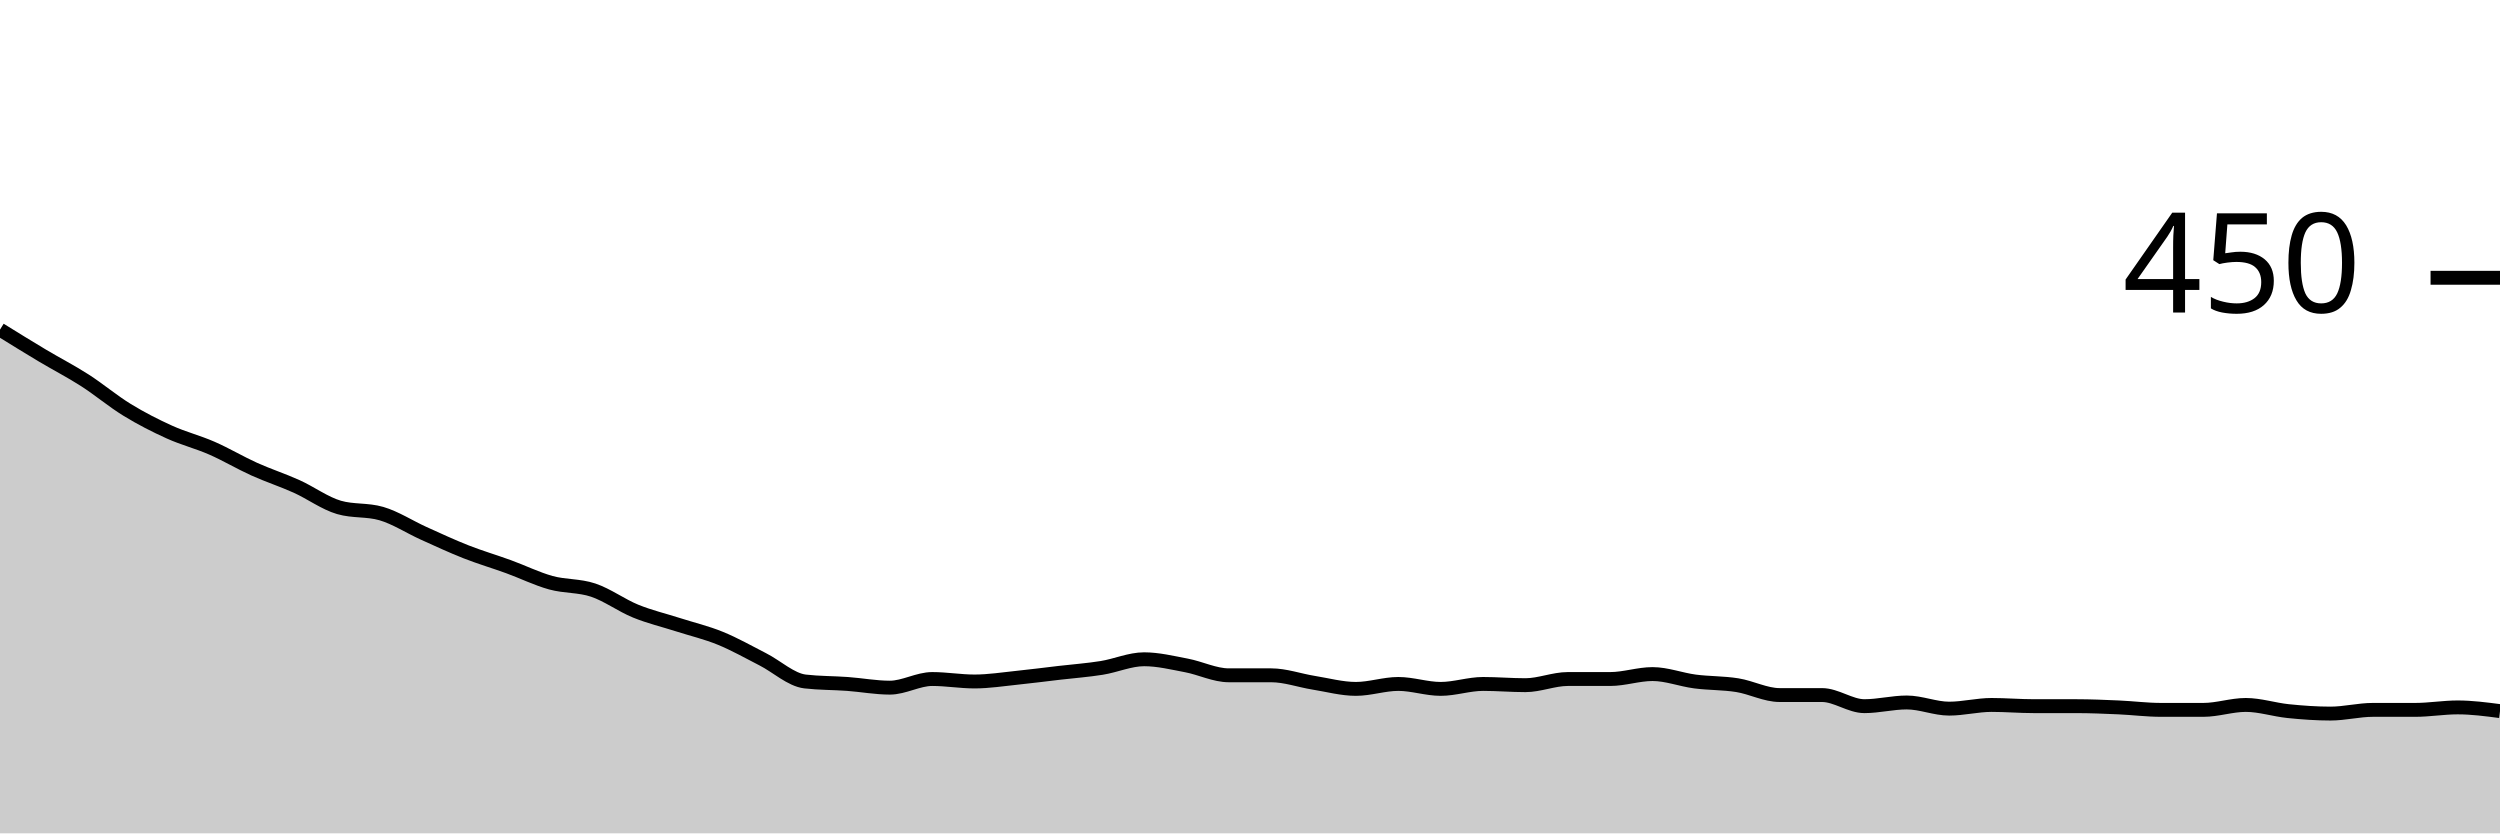
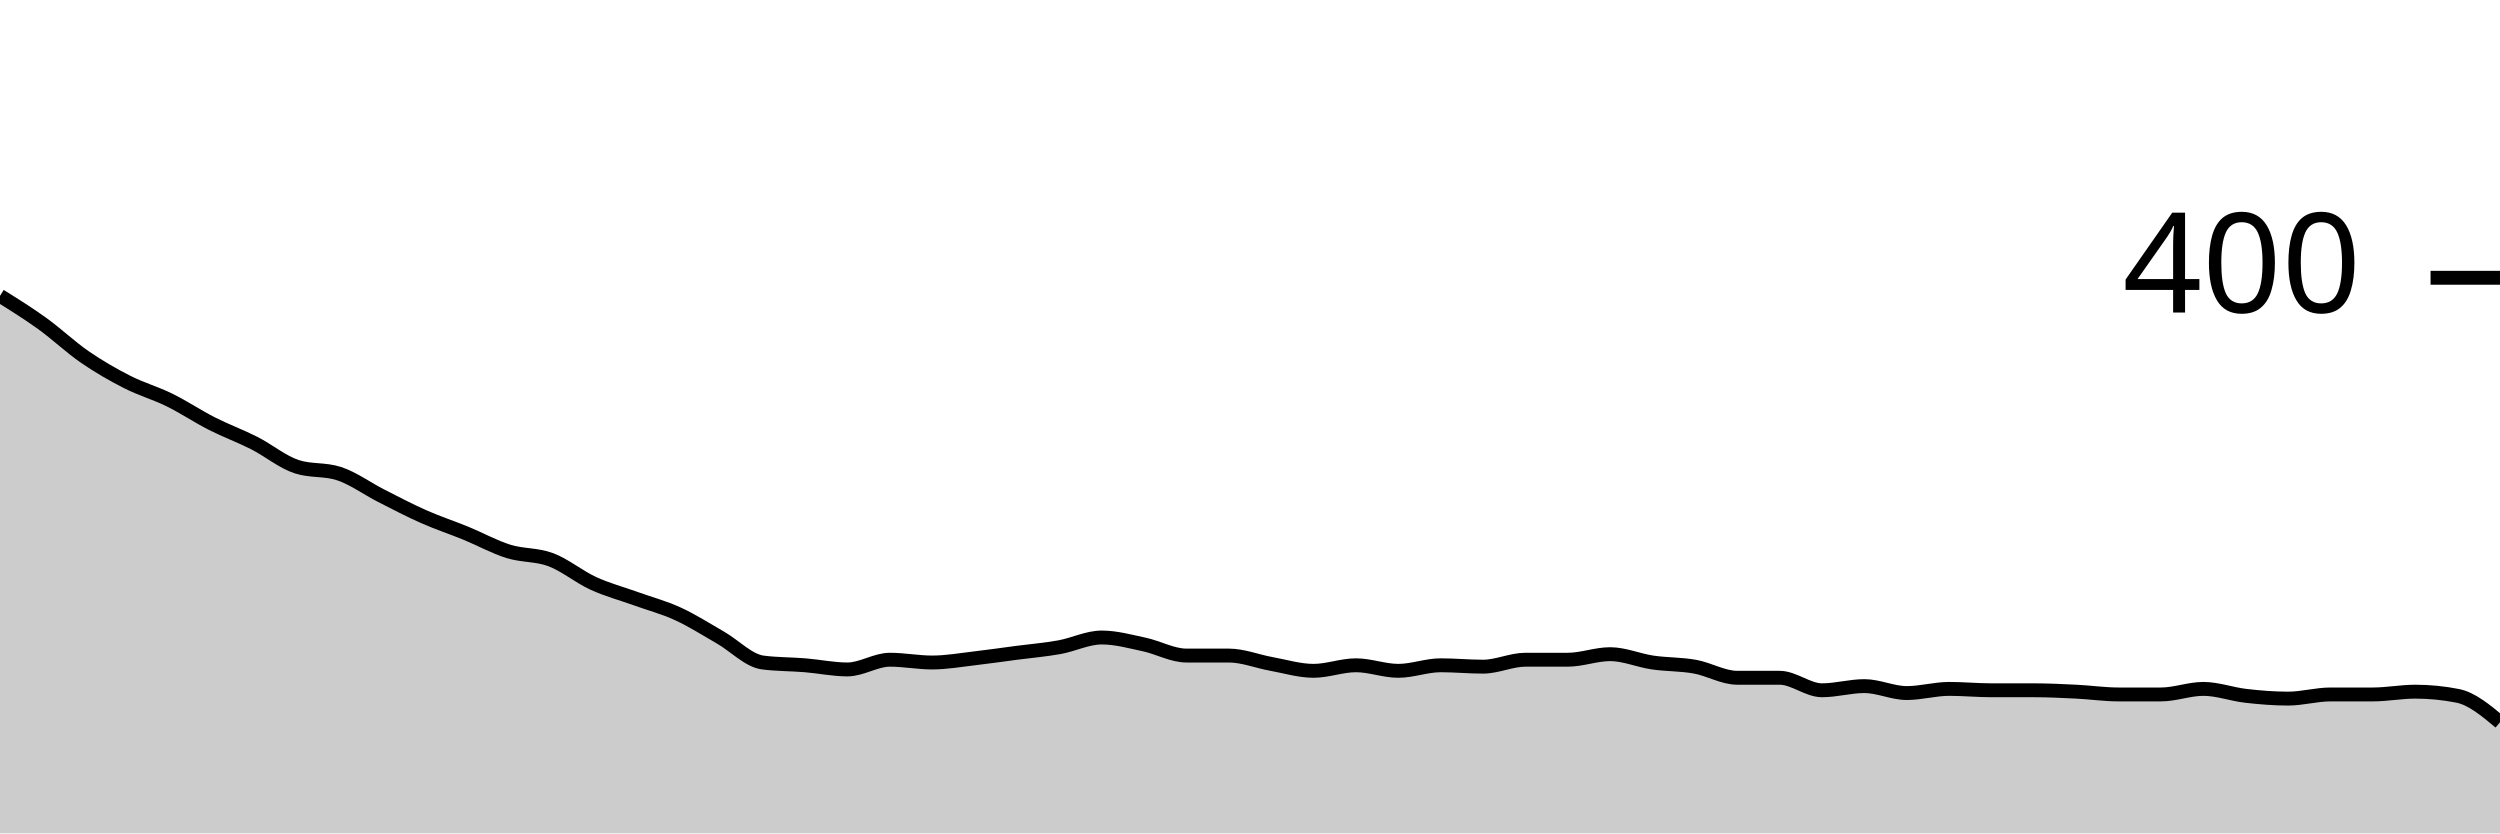
<svg xmlns="http://www.w3.org/2000/svg" viewBox="0 0 180 60">
  <g transform="translate(0,20)">
-     <path class="area" fill="rgba(0, 0, 0, 0.2)" d="M0,3.733C1.017,4.363,2.034,4.993,3.051,5.6C4.068,6.207,5.085,6.726,6.102,7.378C7.119,8.03,8.136,8.889,9.153,9.511C10.169,10.133,11.186,10.652,12.203,11.111C13.22,11.57,14.237,11.822,15.254,12.267C16.271,12.711,17.288,13.319,18.305,13.778C19.322,14.237,20.339,14.563,21.356,15.022C22.373,15.481,23.39,16.237,24.407,16.533C25.424,16.83,26.441,16.681,27.458,16.978C28.475,17.274,29.492,17.941,30.508,18.4C31.525,18.859,32.542,19.333,33.559,19.733C34.576,20.133,35.593,20.43,36.61,20.8C37.627,21.17,38.644,21.674,39.661,21.956C40.678,22.237,41.695,22.148,42.712,22.489C43.729,22.83,44.746,23.585,45.763,24C46.78,24.415,47.797,24.652,48.814,24.978C49.831,25.304,50.847,25.541,51.864,25.956C52.881,26.37,53.898,26.948,54.915,27.467C55.932,27.985,56.949,28.948,57.966,29.067C58.983,29.185,60,29.17,61.017,29.244C62.034,29.319,63.051,29.511,64.068,29.511C65.085,29.511,66.102,28.889,67.119,28.889C68.136,28.889,69.153,29.067,70.169,29.067C71.186,29.067,72.203,28.904,73.22,28.8C74.237,28.696,75.254,28.563,76.271,28.444C77.288,28.326,78.305,28.252,79.322,28.089C80.339,27.926,81.356,27.467,82.373,27.467C83.39,27.467,84.407,27.719,85.424,27.911C86.441,28.104,87.458,28.622,88.475,28.622C89.492,28.622,90.508,28.622,91.525,28.622C92.542,28.622,93.559,28.993,94.576,29.156C95.593,29.319,96.61,29.6,97.627,29.6C98.644,29.6,99.661,29.244,100.678,29.244C101.695,29.244,102.712,29.6,103.729,29.6C104.746,29.6,105.763,29.244,106.78,29.244C107.797,29.244,108.814,29.333,109.831,29.333C110.847,29.333,111.864,28.889,112.881,28.889C113.898,28.889,114.915,28.889,115.932,28.889C116.949,28.889,117.966,28.533,118.983,28.533C120,28.533,121.017,28.933,122.034,29.067C123.051,29.2,124.068,29.17,125.085,29.333C126.102,29.496,127.119,30.044,128.136,30.044C129.153,30.044,130.169,30.044,131.186,30.044C132.203,30.044,133.22,30.844,134.237,30.844C135.254,30.844,136.271,30.578,137.288,30.578C138.305,30.578,139.322,31.022,140.339,31.022C141.356,31.022,142.373,30.756,143.39,30.756C144.407,30.756,145.424,30.844,146.441,30.844C147.458,30.844,148.475,30.844,149.492,30.844C150.508,30.844,151.525,30.889,152.542,30.933C153.559,30.978,154.576,31.111,155.593,31.111C156.61,31.111,157.627,31.111,158.644,31.111C159.661,31.111,160.678,30.756,161.695,30.756C162.712,30.756,163.729,31.096,164.746,31.2C165.763,31.304,166.78,31.378,167.797,31.378C168.814,31.378,169.831,31.111,170.847,31.111C171.864,31.111,172.881,31.111,173.898,31.111C174.915,31.111,175.932,30.933,176.949,30.933C177.966,30.933,178.983,31.067,180,31.2L180,40C178.983,40,177.966,40,176.949,40C175.932,40,174.915,40,173.898,40C172.881,40,171.864,40,170.847,40C169.831,40,168.814,40,167.797,40C166.78,40,165.763,40,164.746,40C163.729,40,162.712,40,161.695,40C160.678,40,159.661,40,158.644,40C157.627,40,156.61,40,155.593,40C154.576,40,153.559,40,152.542,40C151.525,40,150.508,40,149.492,40C148.475,40,147.458,40,146.441,40C145.424,40,144.407,40,143.39,40C142.373,40,141.356,40,140.339,40C139.322,40,138.305,40,137.288,40C136.271,40,135.254,40,134.237,40C133.22,40,132.203,40,131.186,40C130.169,40,129.153,40,128.136,40C127.119,40,126.102,40,125.085,40C124.068,40,123.051,40,122.034,40C121.017,40,120,40,118.983,40C117.966,40,116.949,40,115.932,40C114.915,40,113.898,40,112.881,40C111.864,40,110.847,40,109.831,40C108.814,40,107.797,40,106.78,40C105.763,40,104.746,40,103.729,40C102.712,40,101.695,40,100.678,40C99.661,40,98.644,40,97.627,40C96.61,40,95.593,40,94.576,40C93.559,40,92.542,40,91.525,40C90.508,40,89.492,40,88.475,40C87.458,40,86.441,40,85.424,40C84.407,40,83.39,40,82.373,40C81.356,40,80.339,40,79.322,40C78.305,40,77.288,40,76.271,40C75.254,40,74.237,40,73.22,40C72.203,40,71.186,40,70.169,40C69.153,40,68.136,40,67.119,40C66.102,40,65.085,40,64.068,40C63.051,40,62.034,40,61.017,40C60,40,58.983,40,57.966,40C56.949,40,55.932,40,54.915,40C53.898,40,52.881,40,51.864,40C50.847,40,49.831,40,48.814,40C47.797,40,46.78,40,45.763,40C44.746,40,43.729,40,42.712,40C41.695,40,40.678,40,39.661,40C38.644,40,37.627,40,36.61,40C35.593,40,34.576,40,33.559,40C32.542,40,31.525,40,30.508,40C29.492,40,28.475,40,27.458,40C26.441,40,25.424,40,24.407,40C23.39,40,22.373,40,21.356,40C20.339,40,19.322,40,18.305,40C17.288,40,16.271,40,15.254,40C14.237,40,13.22,40,12.203,40C11.186,40,10.169,40,9.153,40C8.136,40,7.119,40,6.102,40C5.085,40,4.068,40,3.051,40C2.034,40,1.017,40,0,40Z" />
-     <path class="line" stroke="black" fill="none" d="M0,3.733C1.017,4.363,2.034,4.993,3.051,5.6C4.068,6.207,5.085,6.726,6.102,7.378C7.119,8.03,8.136,8.889,9.153,9.511C10.169,10.133,11.186,10.652,12.203,11.111C13.22,11.57,14.237,11.822,15.254,12.267C16.271,12.711,17.288,13.319,18.305,13.778C19.322,14.237,20.339,14.563,21.356,15.022C22.373,15.481,23.39,16.237,24.407,16.533C25.424,16.83,26.441,16.681,27.458,16.978C28.475,17.274,29.492,17.941,30.508,18.4C31.525,18.859,32.542,19.333,33.559,19.733C34.576,20.133,35.593,20.43,36.61,20.8C37.627,21.17,38.644,21.674,39.661,21.956C40.678,22.237,41.695,22.148,42.712,22.489C43.729,22.83,44.746,23.585,45.763,24C46.78,24.415,47.797,24.652,48.814,24.978C49.831,25.304,50.847,25.541,51.864,25.956C52.881,26.37,53.898,26.948,54.915,27.467C55.932,27.985,56.949,28.948,57.966,29.067C58.983,29.185,60,29.17,61.017,29.244C62.034,29.319,63.051,29.511,64.068,29.511C65.085,29.511,66.102,28.889,67.119,28.889C68.136,28.889,69.153,29.067,70.169,29.067C71.186,29.067,72.203,28.904,73.22,28.8C74.237,28.696,75.254,28.563,76.271,28.444C77.288,28.326,78.305,28.252,79.322,28.089C80.339,27.926,81.356,27.467,82.373,27.467C83.39,27.467,84.407,27.719,85.424,27.911C86.441,28.104,87.458,28.622,88.475,28.622C89.492,28.622,90.508,28.622,91.525,28.622C92.542,28.622,93.559,28.993,94.576,29.156C95.593,29.319,96.61,29.6,97.627,29.6C98.644,29.6,99.661,29.244,100.678,29.244C101.695,29.244,102.712,29.6,103.729,29.6C104.746,29.6,105.763,29.244,106.78,29.244C107.797,29.244,108.814,29.333,109.831,29.333C110.847,29.333,111.864,28.889,112.881,28.889C113.898,28.889,114.915,28.889,115.932,28.889C116.949,28.889,117.966,28.533,118.983,28.533C120,28.533,121.017,28.933,122.034,29.067C123.051,29.2,124.068,29.17,125.085,29.333C126.102,29.496,127.119,30.044,128.136,30.044C129.153,30.044,130.169,30.044,131.186,30.044C132.203,30.044,133.22,30.844,134.237,30.844C135.254,30.844,136.271,30.578,137.288,30.578C138.305,30.578,139.322,31.022,140.339,31.022C141.356,31.022,142.373,30.756,143.39,30.756C144.407,30.756,145.424,30.844,146.441,30.844C147.458,30.844,148.475,30.844,149.492,30.844C150.508,30.844,151.525,30.889,152.542,30.933C153.559,30.978,154.576,31.111,155.593,31.111C156.61,31.111,157.627,31.111,158.644,31.111C159.661,31.111,160.678,30.756,161.695,30.756C162.712,30.756,163.729,31.096,164.746,31.2C165.763,31.304,166.78,31.378,167.797,31.378C168.814,31.378,169.831,31.111,170.847,31.111C171.864,31.111,172.881,31.111,173.898,31.111C174.915,31.111,175.932,30.933,176.949,30.933C177.966,30.933,178.983,31.067,180,31.2" />
+     <path class="area" fill="rgba(0, 0, 0, 0.2)" d="M0,1.3C1.017,1.933,2.034,2.567,3.051,3.3C4.068,4.033,5.085,5,6.102,5.7C7.119,6.4,8.136,6.983,9.153,7.5C10.169,8.017,11.186,8.3,12.203,8.8C13.22,9.3,14.237,9.983,15.254,10.5C16.271,11.017,17.288,11.383,18.305,11.9C19.322,12.417,20.339,13.267,21.356,13.6C22.373,13.933,23.39,13.767,24.407,14.1C25.424,14.433,26.441,15.183,27.458,15.7C28.475,16.217,29.492,16.75,30.508,17.2C31.525,17.65,32.542,17.983,33.559,18.4C34.576,18.817,35.593,19.383,36.61,19.7C37.627,20.017,38.644,19.917,39.661,20.3C40.678,20.683,41.695,21.533,42.712,22C43.729,22.467,44.746,22.733,45.763,23.1C46.78,23.467,47.797,23.733,48.814,24.2C49.831,24.667,50.847,25.317,51.864,25.9C52.881,26.483,53.898,27.567,54.915,27.7C55.932,27.833,56.949,27.817,57.966,27.9C58.983,27.983,60,28.2,61.017,28.2C62.034,28.2,63.051,27.5,64.068,27.5C65.085,27.5,66.102,27.7,67.119,27.7C68.136,27.7,69.153,27.517,70.169,27.4C71.186,27.283,72.203,27.133,73.22,27C74.237,26.867,75.254,26.783,76.271,26.6C77.288,26.417,78.305,25.9,79.322,25.9C80.339,25.9,81.356,26.183,82.373,26.4C83.39,26.617,84.407,27.2,85.424,27.2C86.441,27.2,87.458,27.2,88.475,27.2C89.492,27.2,90.508,27.617,91.525,27.8C92.542,27.983,93.559,28.3,94.576,28.3C95.593,28.3,96.61,27.9,97.627,27.9C98.644,27.9,99.661,28.3,100.678,28.3C101.695,28.3,102.712,27.9,103.729,27.9C104.746,27.9,105.763,28,106.78,28C107.797,28,108.814,27.5,109.831,27.5C110.847,27.5,111.864,27.5,112.881,27.5C113.898,27.5,114.915,27.1,115.932,27.1C116.949,27.1,117.966,27.55,118.983,27.7C120,27.85,121.017,27.817,122.034,28C123.051,28.183,124.068,28.8,125.085,28.8C126.102,28.8,127.119,28.8,128.136,28.8C129.153,28.8,130.169,29.7,131.186,29.7C132.203,29.7,133.22,29.4,134.237,29.4C135.254,29.4,136.271,29.9,137.288,29.9C138.305,29.9,139.322,29.6,140.339,29.6C141.356,29.6,142.373,29.7,143.39,29.7C144.407,29.7,145.424,29.7,146.441,29.7C147.458,29.7,148.475,29.75,149.492,29.8C150.508,29.85,151.525,30,152.542,30C153.559,30,154.576,30,155.593,30C156.61,30,157.627,29.6,158.644,29.6C159.661,29.6,160.678,29.983,161.695,30.1C162.712,30.217,163.729,30.3,164.746,30.3C165.763,30.3,166.78,30,167.797,30C168.814,30,169.831,30,170.847,30C171.864,30,172.881,29.8,173.898,29.8C174.915,29.8,175.932,29.9,176.949,30.1C177.966,30.3,178.983,31.15,180,32L180,40C178.983,40,177.966,40,176.949,40C175.932,40,174.915,40,173.898,40C172.881,40,171.864,40,170.847,40C169.831,40,168.814,40,167.797,40C166.78,40,165.763,40,164.746,40C163.729,40,162.712,40,161.695,40C160.678,40,159.661,40,158.644,40C157.627,40,156.61,40,155.593,40C154.576,40,153.559,40,152.542,40C151.525,40,150.508,40,149.492,40C148.475,40,147.458,40,146.441,40C145.424,40,144.407,40,143.39,40C142.373,40,141.356,40,140.339,40C139.322,40,138.305,40,137.288,40C136.271,40,135.254,40,134.237,40C133.22,40,132.203,40,131.186,40C130.169,40,129.153,40,128.136,40C127.119,40,126.102,40,125.085,40C124.068,40,123.051,40,122.034,40C121.017,40,120,40,118.983,40C117.966,40,116.949,40,115.932,40C114.915,40,113.898,40,112.881,40C111.864,40,110.847,40,109.831,40C108.814,40,107.797,40,106.78,40C105.763,40,104.746,40,103.729,40C102.712,40,101.695,40,100.678,40C99.661,40,98.644,40,97.627,40C96.61,40,95.593,40,94.576,40C93.559,40,92.542,40,91.525,40C90.508,40,89.492,40,88.475,40C87.458,40,86.441,40,85.424,40C84.407,40,83.39,40,82.373,40C81.356,40,80.339,40,79.322,40C78.305,40,77.288,40,76.271,40C75.254,40,74.237,40,73.22,40C72.203,40,71.186,40,70.169,40C69.153,40,68.136,40,67.119,40C66.102,40,65.085,40,64.068,40C63.051,40,62.034,40,61.017,40C60,40,58.983,40,57.966,40C56.949,40,55.932,40,54.915,40C53.898,40,52.881,40,51.864,40C50.847,40,49.831,40,48.814,40C47.797,40,46.78,40,45.763,40C44.746,40,43.729,40,42.712,40C41.695,40,40.678,40,39.661,40C38.644,40,37.627,40,36.61,40C35.593,40,34.576,40,33.559,40C32.542,40,31.525,40,30.508,40C29.492,40,28.475,40,27.458,40C26.441,40,25.424,40,24.407,40C23.39,40,22.373,40,21.356,40C20.339,40,19.322,40,18.305,40C17.288,40,16.271,40,15.254,40C14.237,40,13.22,40,12.203,40C11.186,40,10.169,40,9.153,40C8.136,40,7.119,40,6.102,40C5.085,40,4.068,40,3.051,40C2.034,40,1.017,40,0,40Z" />
+     <path class="line" stroke="black" fill="none" d="M0,1.3C1.017,1.933,2.034,2.567,3.051,3.3C4.068,4.033,5.085,5,6.102,5.7C7.119,6.4,8.136,6.983,9.153,7.5C10.169,8.017,11.186,8.3,12.203,8.8C13.22,9.3,14.237,9.983,15.254,10.5C16.271,11.017,17.288,11.383,18.305,11.9C19.322,12.417,20.339,13.267,21.356,13.6C22.373,13.933,23.39,13.767,24.407,14.1C25.424,14.433,26.441,15.183,27.458,15.7C28.475,16.217,29.492,16.75,30.508,17.2C31.525,17.65,32.542,17.983,33.559,18.4C34.576,18.817,35.593,19.383,36.61,19.7C37.627,20.017,38.644,19.917,39.661,20.3C40.678,20.683,41.695,21.533,42.712,22C43.729,22.467,44.746,22.733,45.763,23.1C46.78,23.467,47.797,23.733,48.814,24.2C49.831,24.667,50.847,25.317,51.864,25.9C52.881,26.483,53.898,27.567,54.915,27.7C55.932,27.833,56.949,27.817,57.966,27.9C58.983,27.983,60,28.2,61.017,28.2C62.034,28.2,63.051,27.5,64.068,27.5C65.085,27.5,66.102,27.7,67.119,27.7C68.136,27.7,69.153,27.517,70.169,27.4C71.186,27.283,72.203,27.133,73.22,27C74.237,26.867,75.254,26.783,76.271,26.6C77.288,26.417,78.305,25.9,79.322,25.9C80.339,25.9,81.356,26.183,82.373,26.4C83.39,26.617,84.407,27.2,85.424,27.2C86.441,27.2,87.458,27.2,88.475,27.2C89.492,27.2,90.508,27.617,91.525,27.8C92.542,27.983,93.559,28.3,94.576,28.3C95.593,28.3,96.61,27.9,97.627,27.9C98.644,27.9,99.661,28.3,100.678,28.3C101.695,28.3,102.712,27.9,103.729,27.9C104.746,27.9,105.763,28,106.78,28C107.797,28,108.814,27.5,109.831,27.5C110.847,27.5,111.864,27.5,112.881,27.5C113.898,27.5,114.915,27.1,115.932,27.1C116.949,27.1,117.966,27.55,118.983,27.7C120,27.85,121.017,27.817,122.034,28C123.051,28.183,124.068,28.8,125.085,28.8C126.102,28.8,127.119,28.8,128.136,28.8C129.153,28.8,130.169,29.7,131.186,29.7C132.203,29.7,133.22,29.4,134.237,29.4C135.254,29.4,136.271,29.9,137.288,29.9C138.305,29.9,139.322,29.6,140.339,29.6C141.356,29.6,142.373,29.7,143.39,29.7C144.407,29.7,145.424,29.7,146.441,29.7C147.458,29.7,148.475,29.75,149.492,29.8C150.508,29.85,151.525,30,152.542,30C153.559,30,154.576,30,155.593,30C156.61,30,157.627,29.6,158.644,29.6C159.661,29.6,160.678,29.983,161.695,30.1C162.712,30.217,163.729,30.3,164.746,30.3C165.763,30.3,166.78,30,167.797,30C168.814,30,169.831,30,170.847,30C171.864,30,172.881,29.8,173.898,29.8C174.915,29.8,175.932,29.9,176.949,30.1C177.966,30.3,178.983,31.15,180,32" />
    <path class="axis-ceiling" stroke-width="1" stroke="black" fill="none" d="M175,0L180,0" />
-     <text class="axis-ceiling-label" font-family="sans-serif" text-anchor="end" font-size="10px" x="170" y="2.5">450</text>
+     <text class="axis-ceiling-label" font-family="sans-serif" text-anchor="end" font-size="10px" x="170" y="2.5">400</text>
  </g>
</svg>
